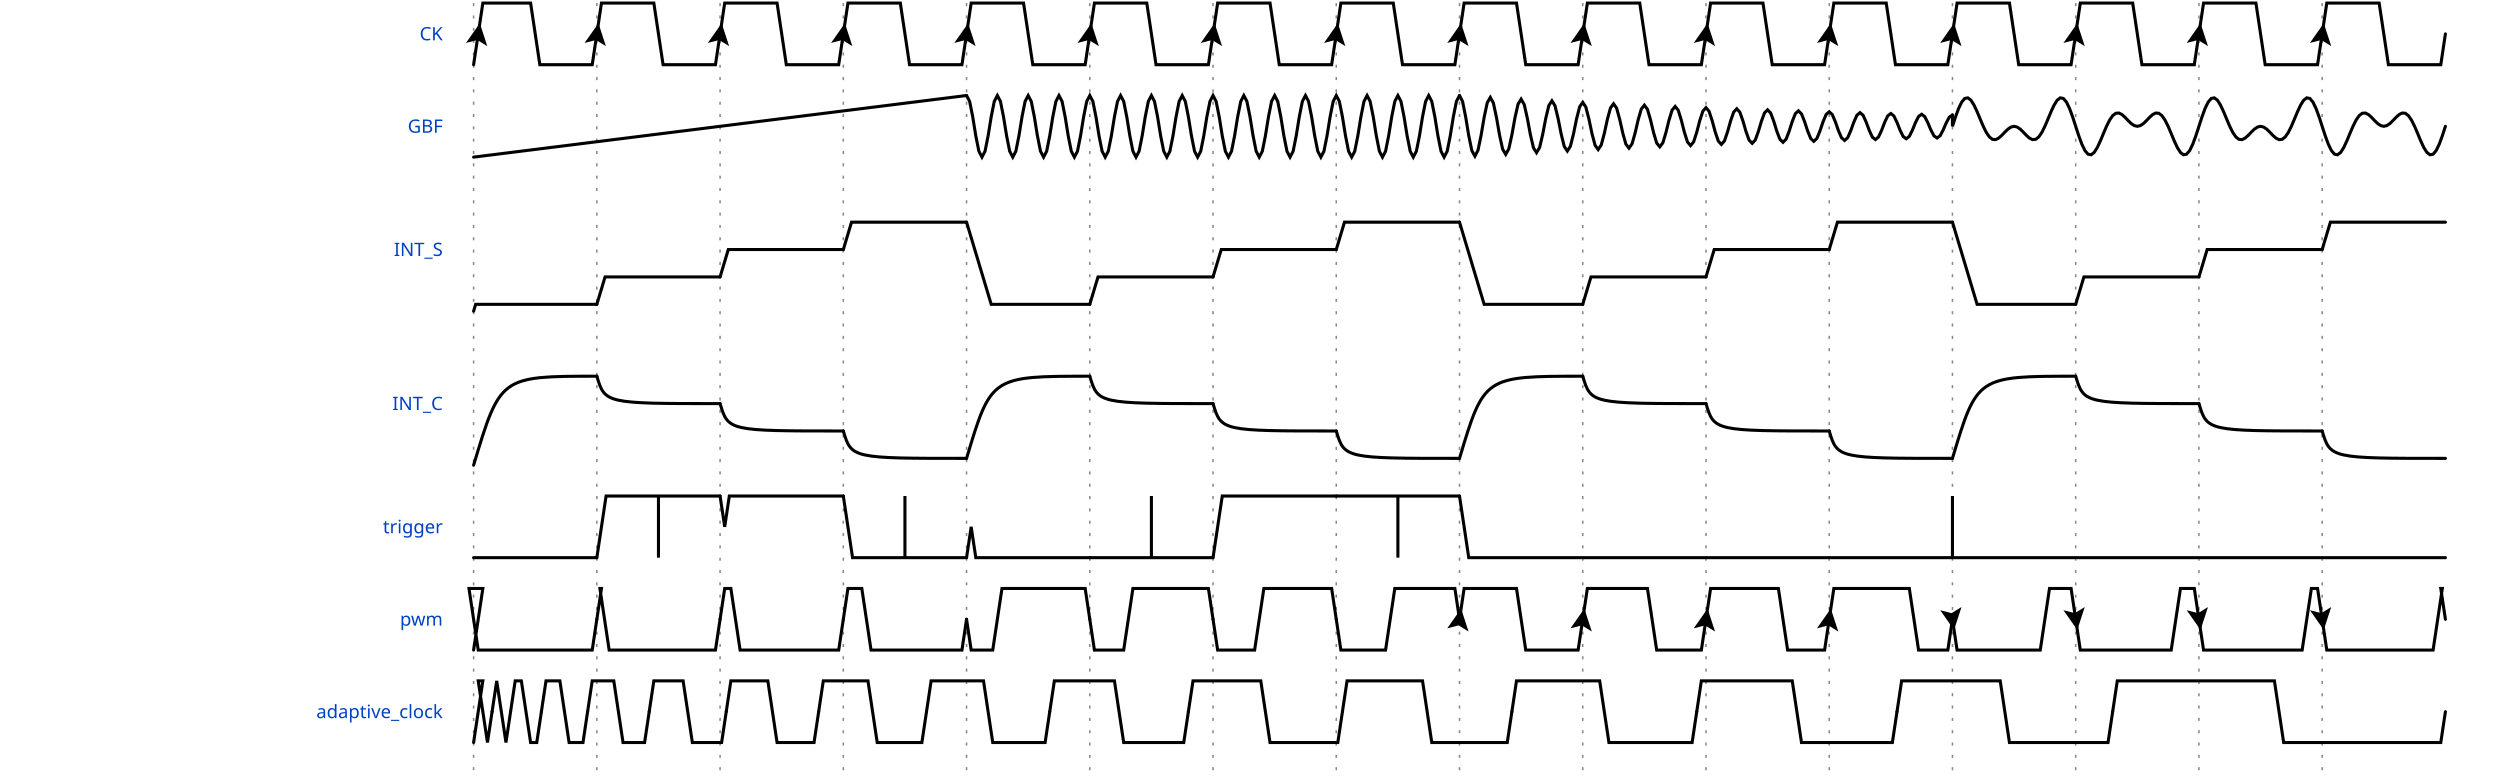
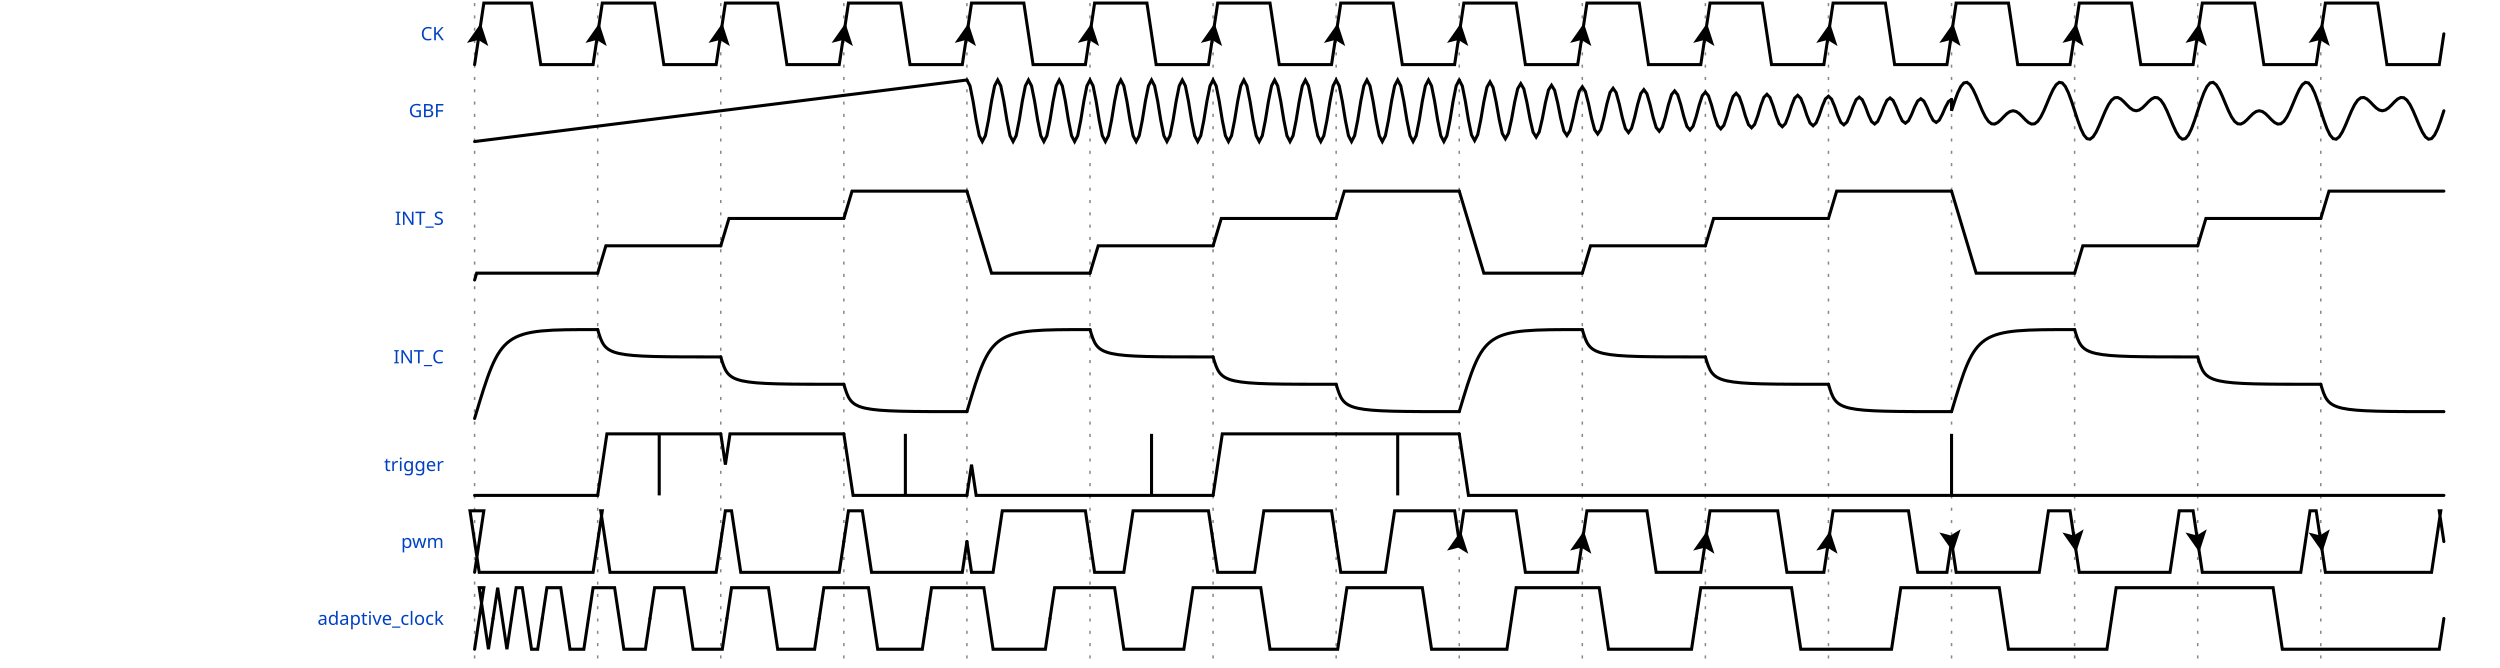
- <svg xmlns="http://www.w3.org/2000/svg" width="805" height="250" viewBox="-1 -1 806 252">
+ <svg xmlns="http://www.w3.org/2000/svg" width="805" height="215" viewBox="-1 -1 806 217">
  <style>
.title {fill: rgba(0, 65, 196, 255);font-weight: 500;font-size: 0.500em;font-family: Fira Mono;text-align: right;text-anchor: end;dominant-baseline: middle;alignment-baseline: central;}
.text {fill: rgba(0, 0, 0, 255);font-size: 0.900em;font-style: normal;font-variant: normal;font-weight: 500;font-stretch: normal;text-align: center;font-family: Fira Mono;}
.attr {fill: rgba(0, 0, 0, 255);font-size: 9.000px;font-style: normal;font-variant: normal;font-weight: 200;font-stretch: normal;text-align: center;font-family: Fira Mono;text-anchor: middle;dominant-baseline: middle;alignment-baseline: central;}
.path {fill: none;stroke: rgba(0, 0, 0, 255);stroke-width: 1;stroke-linecap: round;stroke-linejoin: miter;stroke-miterlimit: 4;stroke-dasharray: none;}
.stripe {fill: none;stroke: rgba(0, 0, 0, 255);stroke-width: 0.5;stroke-linecap: round;stroke-linejoin: miter;stroke-miterlimit: 4;stroke-dasharray: none;}
.data {fill: rgba(0, 0, 0, 255);font-size: 0.400em;font-style: normal;font-variant: normal;font-weight: 500;font-stretch: normal;text-align: center;font-family: Fira Mono;text-anchor: middle;dominant-baseline: middle;alignment-baseline: central;}
.arrow {fill: rgba(0, 0, 0, 255);stroke: none;}
.hide {fill: rgba(255, 255, 255, 255);stroke: rgba(255, 255, 255, 255);stroke-width: 2;}
.hatch {fill: url(#diagonalHatch);}
.s2-polygon {fill: rgba(0, 0, 0, 0);stroke: none;}
.s3-polygon {fill: rgba(255, 255, 176, 255);stroke: none;}
.s4-polygon {fill: rgba(255, 224, 185, 255);stroke: none;}
.s5-polygon {fill: rgba(185, 224, 255, 255);stroke: none;}
.tick {stroke: rgba(136, 136, 136, 128);stroke-width: 0.5;stroke-dasharray: 1, 3;}
.big_gap {stroke: rgba(136, 136, 136, 255);stroke-width: 0.5;stroke-dasharray: none;}
.edge {fill: none;stroke: rgba(0, 0, 255, 255);stroke-width: 1;}
.edge-arrow {fill: rgba(0, 0, 255, 255);stroke: none;overflow: visible;}
.edge-text {font-family: Fira Mono;font-size: 0.625em;fill: rgba(0, 0, 0, 255);filter: #solid;transform: translate(0, 2.5px);text-anchor: middle;}
.edge-background {fill: rgba(255, 255, 255, 255);stroke: rgba(255, 255, 255, 255);stroke-width: 2;}
.border {stroke-width: 1.25;stroke: rgba(0, 0, 0, 255);}
.h1 {fill: rgba(0, 0, 0, 255);font-size: 12.046px;font-weight: bold;font-family: Fira Mono;text-align: left;dominant-baseline: middle;}
.h2 {fill: rgba(0, 0, 0, 255);font-size: 9.638px;font-weight: bold;font-family: Fira Mono;text-align: left;dominant-baseline: middle;}
.h3 {fill: rgba(0, 0, 0, 255);font-size: 7.711px;font-weight: bold;font-family: Fira Mono;text-align: left;dominant-baseline: middle;}
.h4 {fill: rgba(0, 0, 0, 255);font-size: 6.171px;font-weight: bold;font-family: Fira Mono;text-align: left;dominant-baseline: middle;}
.h5 {fill: rgba(0, 0, 0, 255);font-size: 4.934px;font-weight: bold;font-family: Fira Mono;text-align: left;dominant-baseline: middle;}
.h6 {fill: rgba(0, 0, 0, 255);font-size: 3.947px;font-weight: bold;font-family: Fira Mono;text-align: left;dominant-baseline: middle;}
.reg-data {fill: rgba(0, 0, 0, 255);font-size: 0.800em;font-style: normal;font-variant: normal;font-weight: 500;font-stretch: normal;text-align: center;font-family: Fira Mono;text-anchor: middle;dominant-baseline: middle;alignment-baseline: central;}
.reg-pos {fill: rgba(0, 0, 0, 255);font-size: 0.600em;font-style: normal;font-variant: normal;font-weight: 500;font-stretch: normal;text-align: center;font-family: Fira Mono;text-anchor: middle;dominant-baseline: middle;alignment-baseline: central;}</style>
  <defs>
    <pattern id="diagonalHatch" width="5" height="5" patternTransform="rotate(45 0 0)" patternUnits="userSpaceOnUse">
      <line x1="0" y1="0" x2="0" y2="5" style="stroke:black; stroke-width:1" />
    </pattern>
    <marker id="arrow" viewBox="0 0 10 10" refX="10" refY="5" markerWidth="7" markerHeight="7" markerUnits="userSpaceOnUse" orient="auto-start-reverse" style="fill:#00F;">
      <path d="M 0 0 L 10 5 L 0 10 z" />
    </marker>
    <filter x="0" y="0" width="1" height="1" id="solid">
      <feFlood flood-color="white" />
      <feComposite in="SourceGraphic" />
    </filter>
  </defs>
  <g id="a">
    <g id="ticks_3" transform="translate(150, 0)">
-       <path d="M0,0 L0,250" class="tick" style="fill: none;" />
-       <path d="M40,0 L40,250" class="tick" style="fill: none;" />
-       <path d="M80,0 L80,250" class="tick" style="fill: none;" />
-       <path d="M120,0 L120,250" class="tick" style="fill: none;" />
-       <path d="M160,0 L160,250" class="tick" style="fill: none;" />
-       <path d="M200,0 L200,250" class="tick" style="fill: none;" />
-       <path d="M240,0 L240,250" class="tick" style="fill: none;" />
-       <path d="M280,0 L280,250" class="tick" style="fill: none;" />
-       <path d="M320,0 L320,250" class="tick" style="fill: none;" />
-       <path d="M360,0 L360,250" class="tick" style="fill: none;" />
-       <path d="M400,0 L400,250" class="tick" style="fill: none;" />
-       <path d="M440,0 L440,250" class="tick" style="fill: none;" />
-       <path d="M480,0 L480,250" class="tick" style="fill: none;" />
-       <path d="M520,0 L520,250" class="tick" style="fill: none;" />
-       <path d="M560,0 L560,250" class="tick" style="fill: none;" />
-       <path d="M600,0 L600,250" class="tick" style="fill: none;" />
+       <path d="M0,0 L0,215" class="tick" style="fill: none;" />
+       <path d="M40,0 L40,215" class="tick" style="fill: none;" />
+       <path d="M80,0 L80,215" class="tick" style="fill: none;" />
+       <path d="M120,0 L120,215" class="tick" style="fill: none;" />
+       <path d="M160,0 L160,215" class="tick" style="fill: none;" />
+       <path d="M200,0 L200,215" class="tick" style="fill: none;" />
+       <path d="M240,0 L240,215" class="tick" style="fill: none;" />
+       <path d="M280,0 L280,215" class="tick" style="fill: none;" />
+       <path d="M320,0 L320,215" class="tick" style="fill: none;" />
+       <path d="M360,0 L360,215" class="tick" style="fill: none;" />
+       <path d="M400,0 L400,215" class="tick" style="fill: none;" />
+       <path d="M440,0 L440,215" class="tick" style="fill: none;" />
+       <path d="M480,0 L480,215" class="tick" style="fill: none;" />
+       <path d="M520,0 L520,215" class="tick" style="fill: none;" />
+       <path d="M560,0 L560,215" class="tick" style="fill: none;" />
+       <path d="M600,0 L600,215" class="tick" style="fill: none;" />
    </g>
    <g id="CK" transform="translate(150, 0)">
      <text x="-10" y="10" class="title" style="stroke: none;">CK</text>
      <g data-symbol="P" transform="translate(0, 0)" class="s2">
        <path d="M0,20 L3,0 L18.5,0 L21.5,20 L38.5,20 L40,10" class="path" style="fill: none;" />
        <path d="M-3.5 -3.5 L0 3.5 L3.5 -3.5 L0 -2 L-3.5 -3.5" transform="translate(1.5, 10) rotate(-171.4692, 0, 0)" class="arrow" style="" />
      </g>
      <g data-symbol="P" transform="translate(40, 0)" class="s2">
        <path d="M0,10 L1.5,0 L18.5,0 L21.5,20 L38.5,20 L40,10" class="path" style="fill: none;" />
        <path d="M-3.5 -3.5 L0 3.5 L3.5 -3.5 L0 -2 L-3.5 -3.5" transform="translate(0, 10) rotate(-171.4692, 0, 0)" class="arrow" style="" />
      </g>
      <g data-symbol="P" transform="translate(80, 0)" class="s2">
        <path d="M0,10 L1.5,0 L18.5,0 L21.5,20 L38.5,20 L40,10" class="path" style="fill: none;" />
        <path d="M-3.5 -3.5 L0 3.5 L3.5 -3.5 L0 -2 L-3.5 -3.5" transform="translate(0, 10) rotate(-171.4692, 0, 0)" class="arrow" style="" />
      </g>
      <g data-symbol="P" transform="translate(120, 0)" class="s2">
        <path d="M0,10 L1.5,0 L18.5,0 L21.5,20 L38.5,20 L40,10" class="path" style="fill: none;" />
        <path d="M-3.5 -3.5 L0 3.5 L3.5 -3.5 L0 -2 L-3.5 -3.5" transform="translate(0, 10) rotate(-171.4692, 0, 0)" class="arrow" style="" />
      </g>
      <g data-symbol="P" transform="translate(160, 0)" class="s2">
        <path d="M0,10 L1.5,0 L18.5,0 L21.5,20 L38.5,20 L40,10" class="path" style="fill: none;" />
        <path d="M-3.5 -3.5 L0 3.5 L3.5 -3.5 L0 -2 L-3.5 -3.5" transform="translate(0, 10) rotate(-171.4692, 0, 0)" class="arrow" style="" />
      </g>
      <g data-symbol="P" transform="translate(200, 0)" class="s2">
        <path d="M0,10 L1.5,0 L18.5,0 L21.5,20 L38.5,20 L40,10" class="path" style="fill: none;" />
        <path d="M-3.5 -3.5 L0 3.5 L3.5 -3.5 L0 -2 L-3.5 -3.5" transform="translate(0, 10) rotate(-171.4692, 0, 0)" class="arrow" style="" />
      </g>
      <g data-symbol="P" transform="translate(240, 0)" class="s2">
        <path d="M0,10 L1.5,0 L18.5,0 L21.5,20 L38.5,20 L40,10" class="path" style="fill: none;" />
        <path d="M-3.5 -3.5 L0 3.5 L3.5 -3.5 L0 -2 L-3.5 -3.5" transform="translate(0, 10) rotate(-171.4692, 0, 0)" class="arrow" style="" />
      </g>
      <g data-symbol="P" transform="translate(280, 0)" class="s2">
        <path d="M0,10 L1.5,0 L18.5,0 L21.5,20 L38.5,20 L40,10" class="path" style="fill: none;" />
        <path d="M-3.5 -3.5 L0 3.5 L3.5 -3.5 L0 -2 L-3.5 -3.5" transform="translate(0, 10) rotate(-171.4692, 0, 0)" class="arrow" style="" />
      </g>
      <g data-symbol="P" transform="translate(320, 0)" class="s2">
        <path d="M0,10 L1.5,0 L18.5,0 L21.5,20 L38.5,20 L40,10" class="path" style="fill: none;" />
        <path d="M-3.5 -3.5 L0 3.5 L3.5 -3.5 L0 -2 L-3.5 -3.5" transform="translate(0, 10) rotate(-171.4692, 0, 0)" class="arrow" style="" />
      </g>
      <g data-symbol="P" transform="translate(360, 0)" class="s2">
        <path d="M0,10 L1.5,0 L18.5,0 L21.5,20 L38.5,20 L40,10" class="path" style="fill: none;" />
        <path d="M-3.5 -3.5 L0 3.5 L3.5 -3.5 L0 -2 L-3.5 -3.5" transform="translate(0, 10) rotate(-171.4692, 0, 0)" class="arrow" style="" />
      </g>
      <g data-symbol="P" transform="translate(400, 0)" class="s2">
        <path d="M0,10 L1.5,0 L18.5,0 L21.5,20 L38.5,20 L40,10" class="path" style="fill: none;" />
        <path d="M-3.5 -3.5 L0 3.5 L3.5 -3.5 L0 -2 L-3.5 -3.5" transform="translate(0, 10) rotate(-171.4692, 0, 0)" class="arrow" style="" />
      </g>
      <g data-symbol="P" transform="translate(440, 0)" class="s2">
        <path d="M0,10 L1.5,0 L18.5,0 L21.5,20 L38.5,20 L40,10" class="path" style="fill: none;" />
        <path d="M-3.5 -3.5 L0 3.5 L3.5 -3.5 L0 -2 L-3.5 -3.5" transform="translate(0, 10) rotate(-171.4692, 0, 0)" class="arrow" style="" />
      </g>
      <g data-symbol="P" transform="translate(480, 0)" class="s2">
        <path d="M0,10 L1.5,0 L18.5,0 L21.5,20 L38.5,20 L40,10" class="path" style="fill: none;" />
        <path d="M-3.5 -3.5 L0 3.5 L3.5 -3.5 L0 -2 L-3.5 -3.5" transform="translate(0, 10) rotate(-171.4692, 0, 0)" class="arrow" style="" />
      </g>
      <g data-symbol="P" transform="translate(520, 0)" class="s2">
        <path d="M0,10 L1.5,0 L18.5,0 L21.5,20 L38.5,20 L40,10" class="path" style="fill: none;" />
        <path d="M-3.5 -3.5 L0 3.5 L3.5 -3.5 L0 -2 L-3.5 -3.5" transform="translate(0, 10) rotate(-171.4692, 0, 0)" class="arrow" style="" />
      </g>
      <g data-symbol="P" transform="translate(560, 0)" class="s2">
        <path d="M0,10 L1.5,0 L18.5,0 L21.5,20 L38.5,20 L40,10" class="path" style="fill: none;" />
        <path d="M-3.5 -3.5 L0 3.5 L3.5 -3.5 L0 -2 L-3.5 -3.5" transform="translate(0, 10) rotate(-171.4692, 0, 0)" class="arrow" style="" />
      </g>
      <g data-symbol="P" transform="translate(600, 0)" class="s2">
        <path d="M0,10 L1.5,0 L18.5,0 L21.5,20 L38.5,20 L40,10" class="path" style="fill: none;" />
        <path d="M-3.5 -3.5 L0 3.5 L3.5 -3.5 L0 -2 L-3.5 -3.5" transform="translate(0, 10) rotate(-171.4692, 0, 0)" class="arrow" style="" />
      </g>
    </g>
-     <g id="GBF" transform="translate(150, 30)">
+     <g id="GBF" transform="translate(150, 25)">
      <text x="-10" y="10" class="title" style="stroke: none;">GBF</text>
      <g data-symbol="a" transform="translate(0, 0)" class="s2">
        <path d="M0,20 L0,20 L1,19.875 L2,19.75 L3,19.625 L4,19.5 L5,19.375 L6,19.25 L7,19.125 L8,19 L9,18.875 L10,18.75 L11,18.625 L12,18.5 L13,18.375 L14,18.25 L15,18.125 L16,18 L17,17.875 L18,17.75 L19,17.625 L20,17.5 L21,17.375 L22,17.25 L23,17.125 L24,17 L25,16.875 L26,16.75 L27,16.625 L28,16.5 L29,16.375 L30,16.25 L31,16.125 L32,16 L33,15.875 L34,15.75 L35,15.625 L36,15.5 L37,15.375 L38,15.25 L39,15.125 L40,15 L41,14.875 L42,14.75 L43,14.625 L44,14.5 L45,14.375 L46,14.25 L47,14.125 L48,14 L49,13.875 L50,13.75 L51,13.625 L52,13.5 L53,13.375 L54,13.25 L55,13.125 L56,13 L57,12.875 L58,12.75 L59,12.625 L60,12.5 L61,12.375 L62,12.25 L63,12.125 L64,12 L65,11.875 L66,11.75 L67,11.625 L68,11.5 L69,11.375 L70,11.25 L71,11.125 L72,11 L73,10.875 L74,10.75 L75,10.625 L76,10.5 L77,10.375 L78,10.25 L79,10.125 L80,10 L81,9.875 L82,9.75 L83,9.625 L84,9.5 L85,9.375 L86,9.25 L87,9.125 L88,9 L89,8.875 L90,8.75 L91,8.625 L92,8.5 L93,8.375 L94,8.25 L95,8.125 L96,8 L97,7.875 L98,7.75 L99,7.625 L100,7.5 L101,7.375 L102,7.25 L103,7.125 L104,7 L105,6.875 L106,6.75 L107,6.625 L108,6.5 L109,6.375 L110,6.25 L111,6.125 L112,6 L113,5.875 L114,5.75 L115,5.625 L116,5.5 L117,5.375 L118,5.25 L119,5.125 L120,5 L121,4.875 L122,4.75 L123,4.625 L124,4.5 L125,4.375 L126,4.25 L127,4.125 L128,4 L129,3.875 L130,3.75 L131,3.625 L132,3.5 L133,3.375 L134,3.25 L135,3.125 L136,3 L137,2.875 L138,2.75 L139,2.625 L140,2.5 L141,2.375 L142,2.25 L143,2.125 L144,2 L145,1.875 L146,1.75 L147,1.625 L148,1.5 L149,1.375 L150,1.25 L151,1.125 L152,1 L153,0.875 L154,0.75 L155,0.625 L156,0.5 L157,0.375 L158,0.25 L159,0.125 L160,0" class="path" style="fill: none;" />
      </g>
      <g data-symbol="a" transform="translate(160, 0)" class="s2">
        <path d="M0,0 L0,0 L1,1.91 L2,6.91 L3,13.09 L4,18.09 L5,20 L6,18.09 L7,13.09 L8,6.91 L9,1.91 L10,0 L11,1.91 L12,6.91 L13,13.09 L14,18.09 L15,20 L16,18.09 L17,13.09 L18,6.91 L19,1.91 L20,0 L21,1.91 L22,6.91 L23,13.09 L24,18.09 L25,20 L26,18.09 L27,13.09 L28,6.91 L29,1.91 L30,0 L31,1.91 L32,6.91 L33,13.09 L34,18.09 L35,20 L36,18.09 L37,13.09 L38,6.91 L39,1.91 L40,0 L41,1.91 L42,6.91 L43,13.09 L44,18.09 L45,20 L46,18.09 L47,13.09 L48,6.91 L49,1.91 L50,0 L51,1.91 L52,6.91 L53,13.09 L54,18.09 L55,20 L56,18.09 L57,13.09 L58,6.91 L59,1.91 L60,0 L61,1.91 L62,6.91 L63,13.09 L64,18.09 L65,20 L66,18.09 L67,13.09 L68,6.91 L69,1.91 L70,0 L71,1.91 L72,6.91 L73,13.09 L74,18.09 L75,20 L76,18.09 L77,13.09 L78,6.91 L79,1.91 L80,0 L81,1.91 L82,6.91 L83,13.09 L84,18.09 L85,20 L86,18.09 L87,13.09 L88,6.91 L89,1.91 L90,0 L91,1.91 L92,6.91 L93,13.09 L94,18.09 L95,20 L96,18.09 L97,13.09 L98,6.91 L99,1.91 L100,0 L101,1.91 L102,6.91 L103,13.09 L104,18.09 L105,20 L106,18.09 L107,13.09 L108,6.91 L109,1.91 L110,0 L111,1.91 L112,6.91 L113,13.09 L114,18.09 L115,20 L116,18.09 L117,13.09 L118,6.91 L119,1.91 L120,0 L121,1.91 L122,6.91 L123,13.09 L124,18.09 L125,20 L126,18.09 L127,13.09 L128,6.91 L129,1.91 L130,0 L131,1.91 L132,6.91 L133,13.09 L134,18.09 L135,20 L136,18.09 L137,13.09 L138,6.91 L139,1.91 L140,0 L141,1.91 L142,6.91 L143,13.09 L144,18.09 L145,20 L146,18.09 L147,13.09 L148,6.91 L149,1.91 L150,0 L151,1.91 L152,6.91 L153,13.09 L154,18.09 L155,20 L156,18.09 L157,13.09 L158,6.91 L159,1.91 L160,0" class="path" style="fill: none;" />
      </g>
      <g data-symbol="a" transform="translate(320, 0)" class="s2">
        <path d="M0,0 L0,0 L1,1.96 L2,6.948 L3,13.033 L4,17.89 L5,19.692 L6,17.792 L7,12.958 L8,7.061 L9,2.352 L10,0.606 L11,2.447 L12,7.133 L13,12.849 L14,17.412 L15,19.105 L16,17.32 L17,12.779 L18,7.239 L19,2.816 L20,1.175 L21,2.905 L22,7.307 L23,12.676 L24,16.963 L25,18.553 L26,16.877 L27,12.61 L28,7.406 L29,3.251 L30,1.71 L31,3.335 L32,7.47 L33,12.514 L34,16.541 L35,18.035 L36,16.46 L37,12.452 L38,7.563 L39,3.66 L40,2.212 L41,3.739 L42,7.623 L43,12.362 L44,16.145 L45,17.548 L46,16.069 L47,12.304 L48,7.711 L49,4.044 L50,2.684 L51,4.118 L52,7.767 L53,12.219 L54,15.773 L55,17.091 L56,15.701 L57,12.164 L58,7.849 L59,4.405 L60,3.127 L61,4.474 L62,7.903 L63,12.084 L64,15.423 L65,16.661 L66,15.356 L67,12.033 L68,7.98 L69,4.744 L70,3.544 L71,4.809 L72,8.03 L73,11.958 L74,15.094 L75,16.258 L76,15.031 L77,11.91 L78,8.102 L79,5.062 L80,3.935 L81,5.124 L82,8.149 L83,11.839 L84,14.786 L85,15.879 L86,14.726 L87,11.794 L88,8.217 L89,5.361 L90,4.302 L91,5.419 L92,8.261 L93,11.728 L94,14.496 L95,15.523 L96,14.44 L97,11.685 L98,8.325 L99,5.642 L100,4.647 L101,5.697 L102,8.366 L103,11.623 L104,14.223 L105,15.188 L106,14.171 L107,11.583 L108,8.427 L109,5.907 L110,4.972 L111,5.957 L112,8.465 L113,11.525 L114,13.968 L115,14.874 L116,13.918 L117,11.487 L118,8.522 L119,6.155 L120,5.276 L121,6.202 L122,8.558 L123,11.433 L124,13.727 L125,14.578 L126,13.681 L127,11.397 L128,8.611 L129,6.388 L130,5.563 L131,6.432 L132,8.646 L133,11.346 L134,13.501 L135,14.301 L136,13.458 L137,11.313 L138,8.696 L139,6.606 L140,5.831 L141,6.649 L142,8.728 L143,11.264 L144,13.289 L145,14.04 L146,13.248 L147,11.233 L148,8.775 L149,6.812 L150,6.084 L151,6.852 L152,8.805 L153,11.188 L154,13.09 L155,13.796 L156,13.052 L157,11.158 L158,8.849 L159,7.005 L160,6.321" class="path" style="fill: none;" />
      </g>
      <g data-symbol="a" transform="translate(480, 0)" class="s2">
        <path d="M0,6.321 L0,10 L1,6.919 L2,4.195 L3,2.133 L4,0.955 L5,0.761 L6,1.526 L7,3.102 L8,5.245 L9,7.65 L10,10 L11,12.007 L12,13.455 L13,14.227 L14,14.318 L15,13.827 L16,12.939 L17,11.889 L18,10.919 L19,10.242 L20,10 L21,10.242 L22,10.919 L23,11.889 L24,12.939 L25,13.827 L26,14.318 L27,14.227 L28,13.455 L29,12.007 L30,10 L31,7.65 L32,5.245 L33,3.102 L34,1.526 L35,0.761 L36,0.955 L37,2.133 L38,4.195 L39,6.919 L40,10 L41,13.081 L42,15.805 L43,17.867 L44,19.045 L45,19.239 L46,18.474 L47,16.898 L48,14.755 L49,12.35 L50,10 L51,7.993 L52,6.545 L53,5.773 L54,5.682 L55,6.173 L56,7.061 L57,8.111 L58,9.081 L59,9.758 L60,10 L61,9.758 L62,9.081 L63,8.111 L64,7.061 L65,6.173 L66,5.682 L67,5.773 L68,6.545 L69,7.993 L70,10 L71,12.35 L72,14.755 L73,16.898 L74,18.474 L75,19.239 L76,19.045 L77,17.867 L78,15.805 L79,13.081 L80,10 L81,6.919 L82,4.195 L83,2.133 L84,0.955 L85,0.761 L86,1.526 L87,3.102 L88,5.245 L89,7.65 L90,10 L91,12.007 L92,13.455 L93,14.227 L94,14.318 L95,13.827 L96,12.939 L97,11.889 L98,10.919 L99,10.242 L100,10 L101,10.242 L102,10.919 L103,11.889 L104,12.939 L105,13.827 L106,14.318 L107,14.227 L108,13.455 L109,12.007 L110,10 L111,7.65 L112,5.245 L113,3.102 L114,1.526 L115,0.761 L116,0.955 L117,2.133 L118,4.195 L119,6.919 L120,10 L121,13.081 L122,15.805 L123,17.867 L124,19.045 L125,19.239 L126,18.474 L127,16.898 L128,14.755 L129,12.35 L130,10 L131,7.993 L132,6.545 L133,5.773 L134,5.682 L135,6.173 L136,7.061 L137,8.111 L138,9.081 L139,9.758 L140,10 L141,9.758 L142,9.081 L143,8.111 L144,7.061 L145,6.173 L146,5.682 L147,5.773 L148,6.545 L149,7.993 L150,10 L151,12.35 L152,14.755 L153,16.898 L154,18.474 L155,19.239 L156,19.045 L157,17.867 L158,15.805 L159,13.081 L160,10" class="path" style="fill: none;" />
      </g>
    </g>
-     <g id="INT_S" transform="translate(150, 60)">
+     <g id="INT_S" transform="translate(150, 50)">
      <text x="-10" y="20" class="title" style="stroke: none;">INT_S</text>
      <g data-symbol="s" transform="translate(0, 0)" class="s2">
        <path d="M0,40 L0.667,37.778 L40,37.778" class="path" style="fill: none;" />
      </g>
      <g data-symbol="s" transform="translate(40, 0)" class="s2">
        <path d="M0,37.778 L2.667,28.889 L40,28.889" class="path" style="fill: none;" />
      </g>
      <g data-symbol="s" transform="translate(80, 0)" class="s2">
        <path d="M0,28.889 L2.667,20 L40,20" class="path" style="fill: none;" />
      </g>
      <g data-symbol="s" transform="translate(120, 0)" class="s2">
        <path d="M0,20 L2.667,11.111 L40,11.111" class="path" style="fill: none;" />
      </g>
      <g data-symbol="s" transform="translate(160, 0)" class="s2">
        <path d="M0,11.111 L8,37.778 L40,37.778" class="path" style="fill: none;" />
      </g>
      <g data-symbol="s" transform="translate(200, 0)" class="s2">
        <path d="M0,37.778 L2.667,28.889 L40,28.889" class="path" style="fill: none;" />
      </g>
      <g data-symbol="s" transform="translate(240, 0)" class="s2">
        <path d="M0,28.889 L2.667,20 L40,20" class="path" style="fill: none;" />
      </g>
      <g data-symbol="s" transform="translate(280, 0)" class="s2">
        <path d="M0,20 L2.667,11.111 L40,11.111" class="path" style="fill: none;" />
      </g>
      <g data-symbol="s" transform="translate(320, 0)" class="s2">
        <path d="M0,11.111 L8,37.778 L40,37.778" class="path" style="fill: none;" />
      </g>
      <g data-symbol="s" transform="translate(360, 0)" class="s2">
        <path d="M0,37.778 L2.667,28.889 L40,28.889" class="path" style="fill: none;" />
      </g>
      <g data-symbol="s" transform="translate(400, 0)" class="s2">
        <path d="M0,28.889 L2.667,20 L40,20" class="path" style="fill: none;" />
      </g>
      <g data-symbol="s" transform="translate(440, 0)" class="s2">
        <path d="M0,20 L2.667,11.111 L40,11.111" class="path" style="fill: none;" />
      </g>
      <g data-symbol="s" transform="translate(480, 0)" class="s2">
        <path d="M0,11.111 L8,37.778 L40,37.778" class="path" style="fill: none;" />
      </g>
      <g data-symbol="s" transform="translate(520, 0)" class="s2">
        <path d="M0,37.778 L2.667,28.889 L40,28.889" class="path" style="fill: none;" />
      </g>
      <g data-symbol="s" transform="translate(560, 0)" class="s2">
        <path d="M0,28.889 L2.667,20 L40,20" class="path" style="fill: none;" />
      </g>
      <g data-symbol="s" transform="translate(600, 0)" class="s2">
        <path d="M0,20 L2.667,11.111 L40,11.111" class="path" style="fill: none;" />
      </g>
    </g>
-     <g id="INT_C" transform="translate(150, 110)">
+     <g id="INT_C" transform="translate(150, 95)">
      <text x="-10" y="20" class="title" style="stroke: none;">INT_C</text>
      <g data-symbol="c" transform="translate(0, 0)" class="s2">
        <path d="m0,40 C8.667,11.111 8.667,11.111 40,11.111 L40,11.111" class="path" style="fill: none;" />
      </g>
      <g data-symbol="c" transform="translate(40, 0)" class="s2">
        <path d="m0,11.111 C2.667,20 2.667,20 40,20 L40,20" class="path" style="fill: none;" />
      </g>
      <g data-symbol="c" transform="translate(80, 0)" class="s2">
        <path d="m0,20 C2.667,28.889 2.667,28.889 40,28.889 L40,28.889" class="path" style="fill: none;" />
      </g>
      <g data-symbol="c" transform="translate(120, 0)" class="s2">
        <path d="m0,28.889 C2.667,37.778 2.667,37.778 40,37.778 L40,37.778" class="path" style="fill: none;" />
      </g>
      <g data-symbol="c" transform="translate(160, 0)" class="s2">
        <path d="m0,37.778 C8,11.111 8,11.111 40,11.111 L40,11.111" class="path" style="fill: none;" />
      </g>
      <g data-symbol="c" transform="translate(200, 0)" class="s2">
        <path d="m0,11.111 C2.667,20 2.667,20 40,20 L40,20" class="path" style="fill: none;" />
      </g>
      <g data-symbol="c" transform="translate(240, 0)" class="s2">
        <path d="m0,20 C2.667,28.889 2.667,28.889 40,28.889 L40,28.889" class="path" style="fill: none;" />
      </g>
      <g data-symbol="c" transform="translate(280, 0)" class="s2">
        <path d="m0,28.889 C2.667,37.778 2.667,37.778 40,37.778 L40,37.778" class="path" style="fill: none;" />
      </g>
      <g data-symbol="c" transform="translate(320, 0)" class="s2">
        <path d="m0,37.778 C8,11.111 8,11.111 40,11.111 L40,11.111" class="path" style="fill: none;" />
      </g>
      <g data-symbol="c" transform="translate(360, 0)" class="s2">
        <path d="m0,11.111 C2.667,20 2.667,20 40,20 L40,20" class="path" style="fill: none;" />
      </g>
      <g data-symbol="c" transform="translate(400, 0)" class="s2">
        <path d="m0,20 C2.667,28.889 2.667,28.889 40,28.889 L40,28.889" class="path" style="fill: none;" />
      </g>
      <g data-symbol="c" transform="translate(440, 0)" class="s2">
        <path d="m0,28.889 C2.667,37.778 2.667,37.778 40,37.778 L40,37.778" class="path" style="fill: none;" />
      </g>
      <g data-symbol="c" transform="translate(480, 0)" class="s2">
        <path d="m0,37.778 C8,11.111 8,11.111 40,11.111 L40,11.111" class="path" style="fill: none;" />
      </g>
      <g data-symbol="c" transform="translate(520, 0)" class="s2">
        <path d="m0,11.111 C2.667,20 2.667,20 40,20 L40,20" class="path" style="fill: none;" />
      </g>
      <g data-symbol="c" transform="translate(560, 0)" class="s2">
        <path d="m0,20 C2.667,28.889 2.667,28.889 40,28.889 L40,28.889" class="path" style="fill: none;" />
      </g>
      <g data-symbol="c" transform="translate(600, 0)" class="s2">
        <path d="m0,28.889 C2.667,37.778 2.667,37.778 40,37.778 L40,37.778" class="path" style="fill: none;" />
      </g>
    </g>
-     <g id="trigger" transform="translate(150, 160)">
+     <g id="trigger" transform="translate(150, 140)">
      <text x="-10" y="10" class="title" style="stroke: none;">trigger</text>
      <g data-symbol="0" transform="translate(0, 0)" class="s2">
        <path d="M0,20 L1.5,20 L3,20 L40,20" class="path" style="fill: none;" />
      </g>
      <g data-symbol="i" transform="translate(40, 0)" class="s2">
        <path d="M0,20 L3,0 L20,0 L20,20 L20,0 L40,0" class="path" style="fill: none;" />
      </g>
      <g data-symbol="1" transform="translate(80, 0)" class="s2">
        <path d="M0,0 L1.5,10 L3,0 L40,0" class="path" style="fill: none;" />
      </g>
      <g data-symbol="I" transform="translate(120, 0)" class="s2">
        <path d="M0,0 L3,20 L20,20 L20,0 L20,20 L40,20" class="path" style="fill: none;" />
      </g>
      <g data-symbol="0" transform="translate(160, 0)" class="s2">
        <path d="M0,20 L1.5,10 L3,20 L40,20" class="path" style="fill: none;" />
      </g>
      <g data-symbol="I" transform="translate(200, 0)" class="s2">
        <path d="M0,20 L0,20 L20,20 L20,0 L20,20 L40,20" class="path" style="fill: none;" />
      </g>
      <g data-symbol="1" transform="translate(240, 0)" class="s2">
        <path d="M0,20 L1.5,10 L3,0 L40,0" class="path" style="fill: none;" />
      </g>
      <g data-symbol="i" transform="translate(280, 0)" class="s2">
        <path d="M0,0 L0,0 L20,0 L20,20 L20,0 L40,0" class="path" style="fill: none;" />
      </g>
      <g data-symbol="I" transform="translate(320, 0)" class="s2">
        <path d="M0,0 L3,20 L160,20 L160,0 L160,20 L320,20" class="path" style="fill: none;" />
      </g>
    </g>
-     <g id="pwm" transform="translate(150, 190)">
+     <g id="pwm" transform="translate(150, 165)">
      <text x="-10" y="10" class="title" style="stroke: none;">pwm</text>
      <g data-symbol="p" transform="translate(0, 0)" class="s2">
        <path d="M0,20 L3,0 L-1.5,0 L1.5,20 L38.5,20 L40,10" class="path" style="fill: none;" />
      </g>
      <g data-symbol="p" transform="translate(40, 0)" class="s2">
        <path d="M0,10 L1.5,0 L1,0 L4,20 L38.5,20 L40,10" class="path" style="fill: none;" />
      </g>
      <g data-symbol="p" transform="translate(80, 0)" class="s2">
        <path d="M0,10 L1.5,0 L3.5,0 L6.5,20 L38.5,20 L40,10" class="path" style="fill: none;" />
      </g>
      <g data-symbol="p" transform="translate(120, 0)" class="s2">
        <path d="M0,10 L1.5,0 L6,0 L9,20 L38.5,20 L40,10" class="path" style="fill: none;" />
      </g>
      <g data-symbol="n" transform="translate(160, 0)" class="s2">
        <path d="M0,10 L1.5,20 L8.5,20 L11.5,0 L38.5,0 L40,10" class="path" style="fill: none;" />
      </g>
      <g data-symbol="n" transform="translate(200, 0)" class="s2">
        <path d="M0,10 L1.5,20 L11,20 L14,0 L38.5,0 L40,10" class="path" style="fill: none;" />
      </g>
      <g data-symbol="n" transform="translate(240, 0)" class="s2">
        <path d="M0,10 L1.5,20 L13.5,20 L16.5,0 L38.5,0 L40,10" class="path" style="fill: none;" />
      </g>
      <g data-symbol="n" transform="translate(280, 0)" class="s2">
        <path d="M0,10 L1.5,20 L16,20 L19,0 L38.5,0 L40,10" class="path" style="fill: none;" />
      </g>
      <g data-symbol="P" transform="translate(320, 0)" class="s2">
        <path d="M0,10 L1.5,0 L18.5,0 L21.5,20 L38.5,20 L40,10" class="path" style="fill: none;" />
        <path d="M-3.5 -3.5 L0 3.5 L3.5 -3.5 L0 -2 L-3.5 -3.5" transform="translate(0, 10) rotate(-171.4692, 0, 0)" class="arrow" style="" />
      </g>
      <g data-symbol="P" transform="translate(360, 0)" class="s2">
        <path d="M0,10 L1.5,0 L21,0 L24,20 L38.5,20 L40,10" class="path" style="fill: none;" />
        <path d="M-3.5 -3.5 L0 3.5 L3.5 -3.5 L0 -2 L-3.5 -3.5" transform="translate(0, 10) rotate(-171.4692, 0, 0)" class="arrow" style="" />
      </g>
      <g data-symbol="P" transform="translate(400, 0)" class="s2">
        <path d="M0,10 L1.5,0 L23.5,0 L26.5,20 L38.5,20 L40,10" class="path" style="fill: none;" />
        <path d="M-3.5 -3.5 L0 3.5 L3.5 -3.5 L0 -2 L-3.5 -3.5" transform="translate(0, 10) rotate(-171.4692, 0, 0)" class="arrow" style="" />
      </g>
      <g data-symbol="P" transform="translate(440, 0)" class="s2">
        <path d="M0,10 L1.5,0 L26,0 L29,20 L38.5,20 L40,10" class="path" style="fill: none;" />
        <path d="M-3.5 -3.5 L0 3.5 L3.5 -3.5 L0 -2 L-3.5 -3.5" transform="translate(0, 10) rotate(-171.4692, 0, 0)" class="arrow" style="" />
      </g>
      <g data-symbol="N" transform="translate(480, 0)" class="s2">
        <path d="M0,10 L1.5,20 L28.5,20 L31.5,0 L38.5,0 L40,10" class="path" style="fill: none;" />
        <path d="M-3.5 -3.5 L0 3.5 L3.5 -3.5 L0 -2 L-3.5 -3.5" transform="translate(0, 10) rotate(-8.530766, 0, 0)" class="arrow" style="" />
      </g>
      <g data-symbol="N" transform="translate(520, 0)" class="s2">
        <path d="M0,10 L1.5,20 L31,20 L34,0 L38.5,0 L40,10" class="path" style="fill: none;" />
        <path d="M-3.5 -3.5 L0 3.5 L3.5 -3.5 L0 -2 L-3.5 -3.5" transform="translate(0, 10) rotate(-8.530766, 0, 0)" class="arrow" style="" />
      </g>
      <g data-symbol="N" transform="translate(560, 0)" class="s2">
        <path d="M0,10 L1.5,20 L33.5,20 L36.5,0 L38.5,0 L40,10" class="path" style="fill: none;" />
        <path d="M-3.5 -3.5 L0 3.5 L3.5 -3.5 L0 -2 L-3.5 -3.5" transform="translate(0, 10) rotate(-8.530766, 0, 0)" class="arrow" style="" />
      </g>
      <g data-symbol="N" transform="translate(600, 0)" class="s2">
        <path d="M0,10 L1.5,20 L36,20 L39,0 L38.5,0 L40,10" class="path" style="fill: none;" />
        <path d="M-3.5 -3.5 L0 3.5 L3.5 -3.5 L0 -2 L-3.5 -3.5" transform="translate(0, 10) rotate(-8.530766, 0, 0)" class="arrow" style="" />
      </g>
    </g>
-     <g id="adaptive_clock" transform="translate(150, 220)">
+     <g id="adaptive_clock" transform="translate(150, 190)">
      <text x="-10" y="10" class="title" style="stroke: none;">adaptive_clock</text>
      <g data-symbol="p" transform="translate(0, 0)" class="s2">
        <path d="M0,20 L3,0 L1.5,0 L4.5,20 L4.5,20 L6,10" class="path" style="fill: none;" />
      </g>
      <g data-symbol="p" transform="translate(6, 0)" class="s2">
        <path d="M0,10 L1.5,0 L1.5,0 L4.5,20 L4.5,20 L6,10" class="path" style="fill: none;" />
      </g>
      <g data-symbol="p" transform="translate(12, 0)" class="s2">
        <path d="M0,10 L1.5,0 L3.5,0 L6.5,20 L8.5,20 L10,10" class="path" style="fill: none;" />
      </g>
      <g data-symbol="p" transform="translate(22, 0)" class="s2">
        <path d="M0,10 L1.5,0 L6,0 L9,20 L13.5,20 L15,10" class="path" style="fill: none;" />
      </g>
      <g data-symbol="p" transform="translate(37, 0)" class="s2">
        <path d="M0,10 L1.5,0 L8.5,0 L11.5,20 L18.5,20 L20,10" class="path" style="fill: none;" />
      </g>
      <g data-symbol="p" transform="translate(57, 0)" class="s2">
        <path d="M0,10 L1.5,0 L11,0 L14,20 L23.5,20 L25,10" class="path" style="fill: none;" />
      </g>
      <g data-symbol="p" transform="translate(82, 0)" class="s2">
        <path d="M0,10 L1.5,0 L13.5,0 L16.5,20 L28.5,20 L30,10" class="path" style="fill: none;" />
      </g>
      <g data-symbol="p" transform="translate(112, 0)" class="s2">
        <path d="M0,10 L1.5,0 L16,0 L19,20 L33.5,20 L35,10" class="path" style="fill: none;" />
      </g>
      <g data-symbol="p" transform="translate(147, 0)" class="s2">
        <path d="M0,10 L1.5,0 L18.5,0 L21.5,20 L38.5,20 L40,10" class="path" style="fill: none;" />
      </g>
      <g data-symbol="p" transform="translate(187, 0)" class="s2">
        <path d="M0,10 L1.5,0 L21,0 L24,20 L43.5,20 L45,10" class="path" style="fill: none;" />
      </g>
      <g data-symbol="p" transform="translate(232, 0)" class="s2">
        <path d="M0,10 L1.5,0 L23.5,0 L26.5,20 L48.5,20 L50,10" class="path" style="fill: none;" />
      </g>
      <g data-symbol="p" transform="translate(282, 0)" class="s2">
        <path d="M0,10 L1.5,0 L26,0 L29,20 L53.5,20 L55,10" class="path" style="fill: none;" />
      </g>
      <g data-symbol="p" transform="translate(337, 0)" class="s2">
        <path d="M0,10 L1.5,0 L28.5,0 L31.5,20 L58.5,20 L60,10" class="path" style="fill: none;" />
      </g>
      <g data-symbol="p" transform="translate(397, 0)" class="s2">
        <path d="M0,10 L1.5,0 L31,0 L34,20 L63.5,20 L65,10" class="path" style="fill: none;" />
      </g>
      <g data-symbol="p" transform="translate(462, 0)" class="s2">
        <path d="M0,10 L1.5,0 L33.5,0 L36.5,20 L68.5,20 L70,10" class="path" style="fill: none;" />
      </g>
      <g data-symbol="p" transform="translate(532, 0)" class="s2">
        <path d="M0,10 L1.5,0 L52.5,0 L55.5,20 L106.5,20 L108,10" class="path" style="fill: none;" />
      </g>
    </g>
  </g>
</svg>
